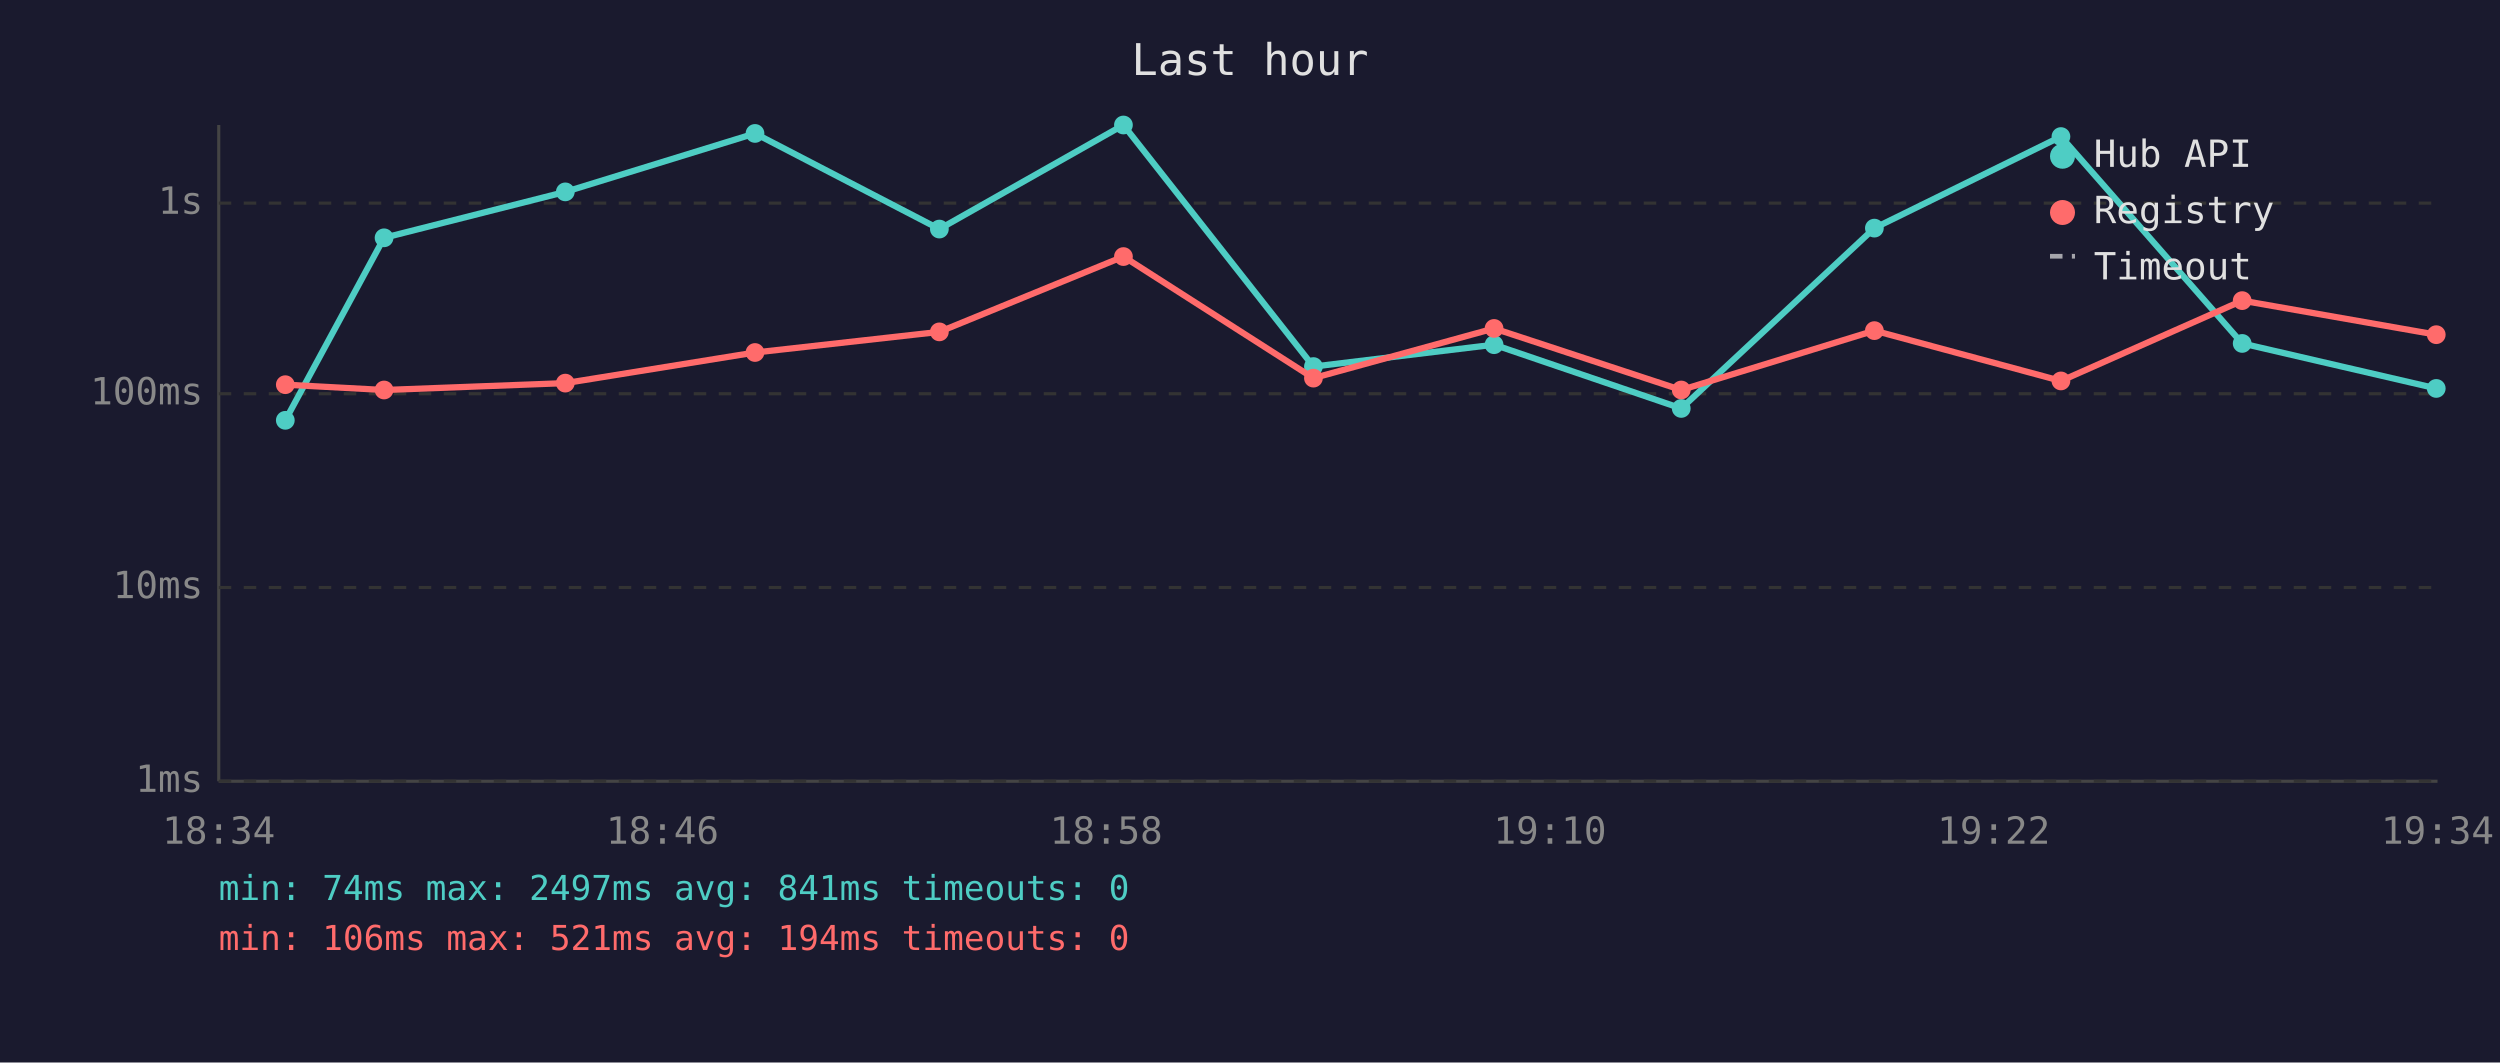
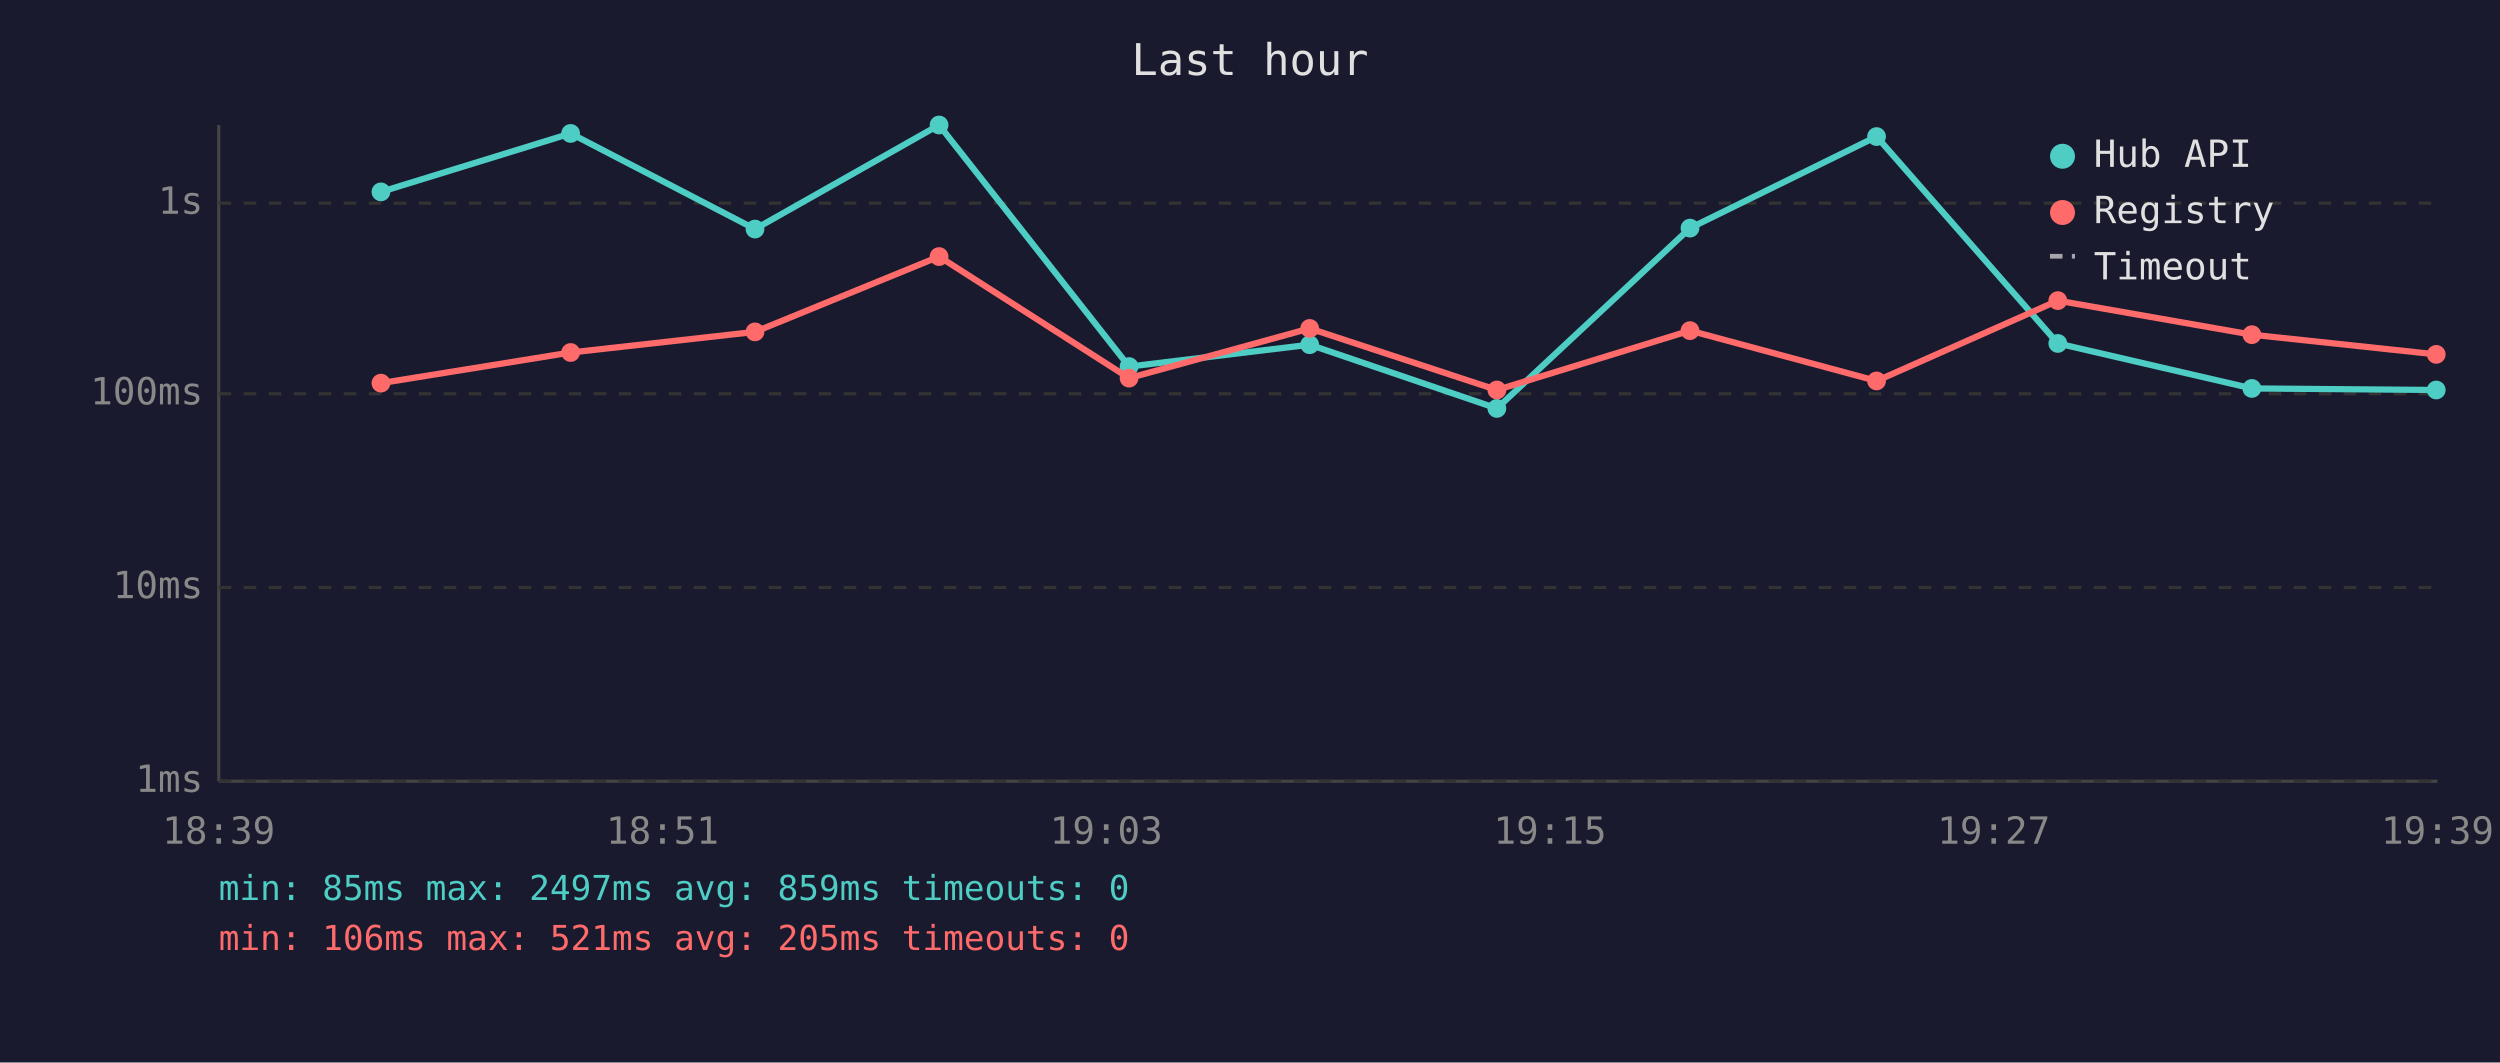
<svg xmlns="http://www.w3.org/2000/svg" viewBox="0 0 800 340" font-family="monospace" font-size="12">
  <rect width="800" height="340" fill="#1a1a2e" />
  <text x="400" y="24" fill="#e0e0e0" font-size="14" text-anchor="middle">Last hour</text>
  <line x1="70" y1="40" x2="70" y2="250" stroke="#444" stroke-width="1" />
  <line x1="70" y1="250" x2="780" y2="250" stroke="#444" stroke-width="1" />
  <line x1="70" y1="250" x2="780" y2="250" stroke="#333" stroke-width="1" stroke-dasharray="4" />
  <text x="65" y="250" fill="#888" text-anchor="end" dominant-baseline="middle">1ms</text>
  <line x1="70" y1="188" x2="780" y2="188" stroke="#333" stroke-width="1" stroke-dasharray="4" />
  <text x="65" y="188" fill="#888" text-anchor="end" dominant-baseline="middle">10ms</text>
  <line x1="70" y1="126" x2="780" y2="126" stroke="#333" stroke-width="1" stroke-dasharray="4" />
  <text x="65" y="126" fill="#888" text-anchor="end" dominant-baseline="middle">100ms</text>
  <line x1="70" y1="65" x2="780" y2="65" stroke="#333" stroke-width="1" stroke-dasharray="4" />
  <text x="65" y="65" fill="#888" text-anchor="end" dominant-baseline="middle">1s</text>
-   <text x="70" y="270" fill="#888" text-anchor="middle">18:34</text>
-   <text x="212" y="270" fill="#888" text-anchor="middle">18:46</text>
-   <text x="354" y="270" fill="#888" text-anchor="middle">18:58</text>
-   <text x="496" y="270" fill="#888" text-anchor="middle">19:10</text>
-   <text x="638" y="270" fill="#888" text-anchor="middle">19:22</text>
-   <text x="780" y="270" fill="#888" text-anchor="middle">19:34</text>
-   <polyline points="91.3,134.5 122.9,76.1 180.9,61.4 241.6,42.7 300.6,73.3 359.5,40.0 420.3,117.3 478.1,110.3 538.0,130.7 599.8,73.0 659.5,43.7 717.5,109.9 779.6,124.3" fill="none" stroke="#4ecdc4" stroke-width="2" opacity="1" />
-   <circle cx="91.3" cy="134.5" r="3" fill="#4ecdc4" />
-   <circle cx="122.9" cy="76.1" r="3" fill="#4ecdc4" />
-   <circle cx="180.9" cy="61.4" r="3" fill="#4ecdc4" />
-   <circle cx="241.6" cy="42.7" r="3" fill="#4ecdc4" />
-   <circle cx="300.6" cy="73.3" r="3" fill="#4ecdc4" />
-   <circle cx="359.5" cy="40.0" r="3" fill="#4ecdc4" />
-   <circle cx="420.3" cy="117.3" r="3" fill="#4ecdc4" />
-   <circle cx="478.1" cy="110.3" r="3" fill="#4ecdc4" />
-   <circle cx="538.0" cy="130.7" r="3" fill="#4ecdc4" />
-   <circle cx="599.8" cy="73.0" r="3" fill="#4ecdc4" />
-   <circle cx="659.5" cy="43.7" r="3" fill="#4ecdc4" />
-   <circle cx="717.5" cy="109.9" r="3" fill="#4ecdc4" />
-   <circle cx="779.6" cy="124.3" r="3" fill="#4ecdc4" />
-   <polyline points="91.3,123.1 122.9,124.8 180.9,122.6 241.6,112.8 300.6,106.2 359.5,82.1 420.3,121.0 478.1,105.1 538.0,124.8 599.8,105.8 659.5,121.9 717.5,96.2 779.6,107.1" fill="none" stroke="#ff6b6b" stroke-width="2" opacity="1" />
-   <circle cx="91.3" cy="123.1" r="3" fill="#ff6b6b" />
-   <circle cx="122.9" cy="124.8" r="3" fill="#ff6b6b" />
-   <circle cx="180.9" cy="122.6" r="3" fill="#ff6b6b" />
-   <circle cx="241.6" cy="112.8" r="3" fill="#ff6b6b" />
-   <circle cx="300.6" cy="106.2" r="3" fill="#ff6b6b" />
-   <circle cx="359.5" cy="82.1" r="3" fill="#ff6b6b" />
-   <circle cx="420.3" cy="121.0" r="3" fill="#ff6b6b" />
-   <circle cx="478.1" cy="105.1" r="3" fill="#ff6b6b" />
-   <circle cx="538.0" cy="124.8" r="3" fill="#ff6b6b" />
-   <circle cx="599.8" cy="105.8" r="3" fill="#ff6b6b" />
-   <circle cx="659.5" cy="121.9" r="3" fill="#ff6b6b" />
-   <circle cx="717.5" cy="96.2" r="3" fill="#ff6b6b" />
-   <circle cx="779.6" cy="107.1" r="3" fill="#ff6b6b" />
+   <text x="70" y="270" fill="#888" text-anchor="middle">18:39</text>
+   <text x="212" y="270" fill="#888" text-anchor="middle">18:51</text>
+   <text x="354" y="270" fill="#888" text-anchor="middle">19:03</text>
+   <text x="496" y="270" fill="#888" text-anchor="middle">19:15</text>
+   <text x="638" y="270" fill="#888" text-anchor="middle">19:27</text>
+   <text x="780" y="270" fill="#888" text-anchor="middle">19:39</text>
+   <polyline points="121.9,61.4 182.6,42.7 241.6,73.3 300.5,40.0 361.3,117.3 419.1,110.3 479.0,130.7 540.8,73.0 600.5,43.7 658.5,109.9 720.6,124.3 779.6,124.8" fill="none" stroke="#4ecdc4" stroke-width="2" opacity="1" />
+   <circle cx="121.9" cy="61.4" r="3" fill="#4ecdc4" />
+   <circle cx="182.6" cy="42.7" r="3" fill="#4ecdc4" />
+   <circle cx="241.6" cy="73.3" r="3" fill="#4ecdc4" />
+   <circle cx="300.5" cy="40.0" r="3" fill="#4ecdc4" />
+   <circle cx="361.3" cy="117.3" r="3" fill="#4ecdc4" />
+   <circle cx="419.1" cy="110.3" r="3" fill="#4ecdc4" />
+   <circle cx="479.0" cy="130.7" r="3" fill="#4ecdc4" />
+   <circle cx="540.8" cy="73.0" r="3" fill="#4ecdc4" />
+   <circle cx="600.5" cy="43.7" r="3" fill="#4ecdc4" />
+   <circle cx="658.5" cy="109.9" r="3" fill="#4ecdc4" />
+   <circle cx="720.6" cy="124.3" r="3" fill="#4ecdc4" />
+   <circle cx="779.6" cy="124.8" r="3" fill="#4ecdc4" />
+   <polyline points="121.9,122.6 182.6,112.8 241.6,106.2 300.5,82.1 361.3,121.0 419.1,105.1 479.0,124.8 540.8,105.8 600.5,121.9 658.5,96.2 720.6,107.1 779.6,113.4" fill="none" stroke="#ff6b6b" stroke-width="2" opacity="1" />
+   <circle cx="121.9" cy="122.6" r="3" fill="#ff6b6b" />
+   <circle cx="182.6" cy="112.8" r="3" fill="#ff6b6b" />
+   <circle cx="241.6" cy="106.2" r="3" fill="#ff6b6b" />
+   <circle cx="300.5" cy="82.1" r="3" fill="#ff6b6b" />
+   <circle cx="361.3" cy="121.0" r="3" fill="#ff6b6b" />
+   <circle cx="419.1" cy="105.1" r="3" fill="#ff6b6b" />
+   <circle cx="479.0" cy="124.8" r="3" fill="#ff6b6b" />
+   <circle cx="540.8" cy="105.8" r="3" fill="#ff6b6b" />
+   <circle cx="600.5" cy="121.9" r="3" fill="#ff6b6b" />
+   <circle cx="658.5" cy="96.2" r="3" fill="#ff6b6b" />
+   <circle cx="720.6" cy="107.1" r="3" fill="#ff6b6b" />
+   <circle cx="779.6" cy="113.4" r="3" fill="#ff6b6b" />
  <circle cx="660" cy="50" r="4" fill="#4ecdc4" />
  <text x="670" y="50" fill="#e0e0e0" dominant-baseline="middle">Hub API</text>
  <circle cx="660" cy="68" r="4" fill="#ff6b6b" />
  <text x="670" y="68" fill="#e0e0e0" dominant-baseline="middle">Registry</text>
  <line x1="656" y1="82" x2="664" y2="82" stroke="#e0e0e0" stroke-width="1.5" stroke-dasharray="4,3" opacity="0.7" />
  <text x="670" y="86" fill="#e0e0e0" dominant-baseline="middle">Timeout</text>
-   <text x="70" y="288" fill="#4ecdc4" font-size="11">min: 74ms  max: 2497ms  avg: 841ms  timeouts: 0</text>
-   <text x="70" y="304" fill="#ff6b6b" font-size="11">min: 106ms  max: 521ms  avg: 194ms  timeouts: 0</text>
+   <text x="70" y="288" fill="#4ecdc4" font-size="11">min: 85ms  max: 2497ms  avg: 859ms  timeouts: 0</text>
+   <text x="70" y="304" fill="#ff6b6b" font-size="11">min: 106ms  max: 521ms  avg: 205ms  timeouts: 0</text>
</svg>
